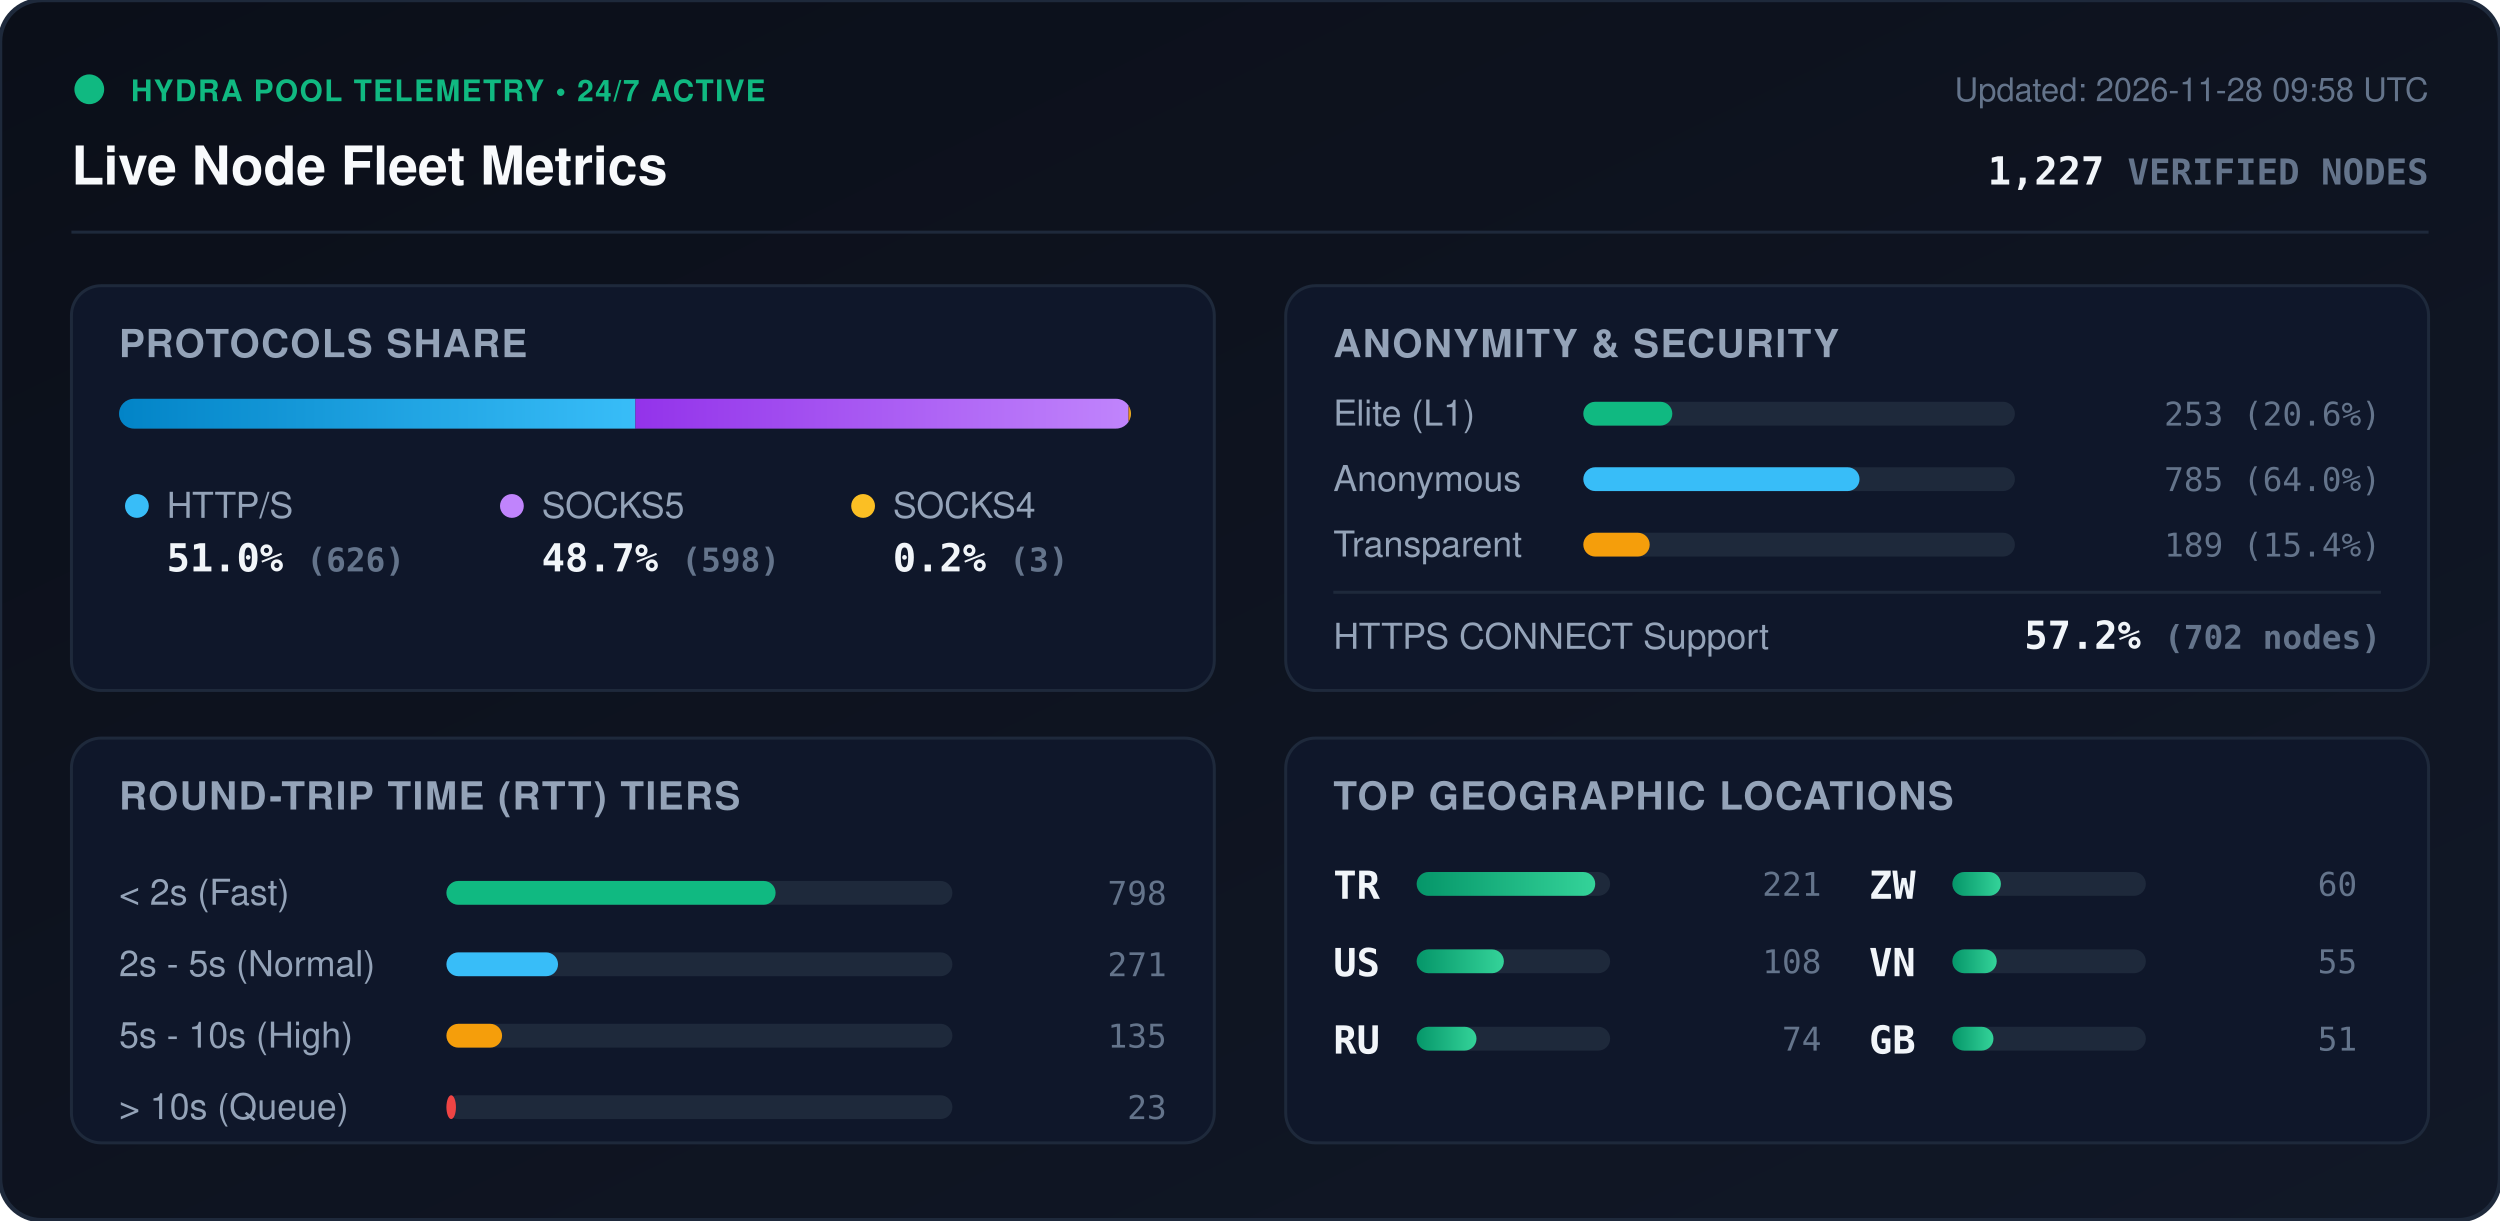
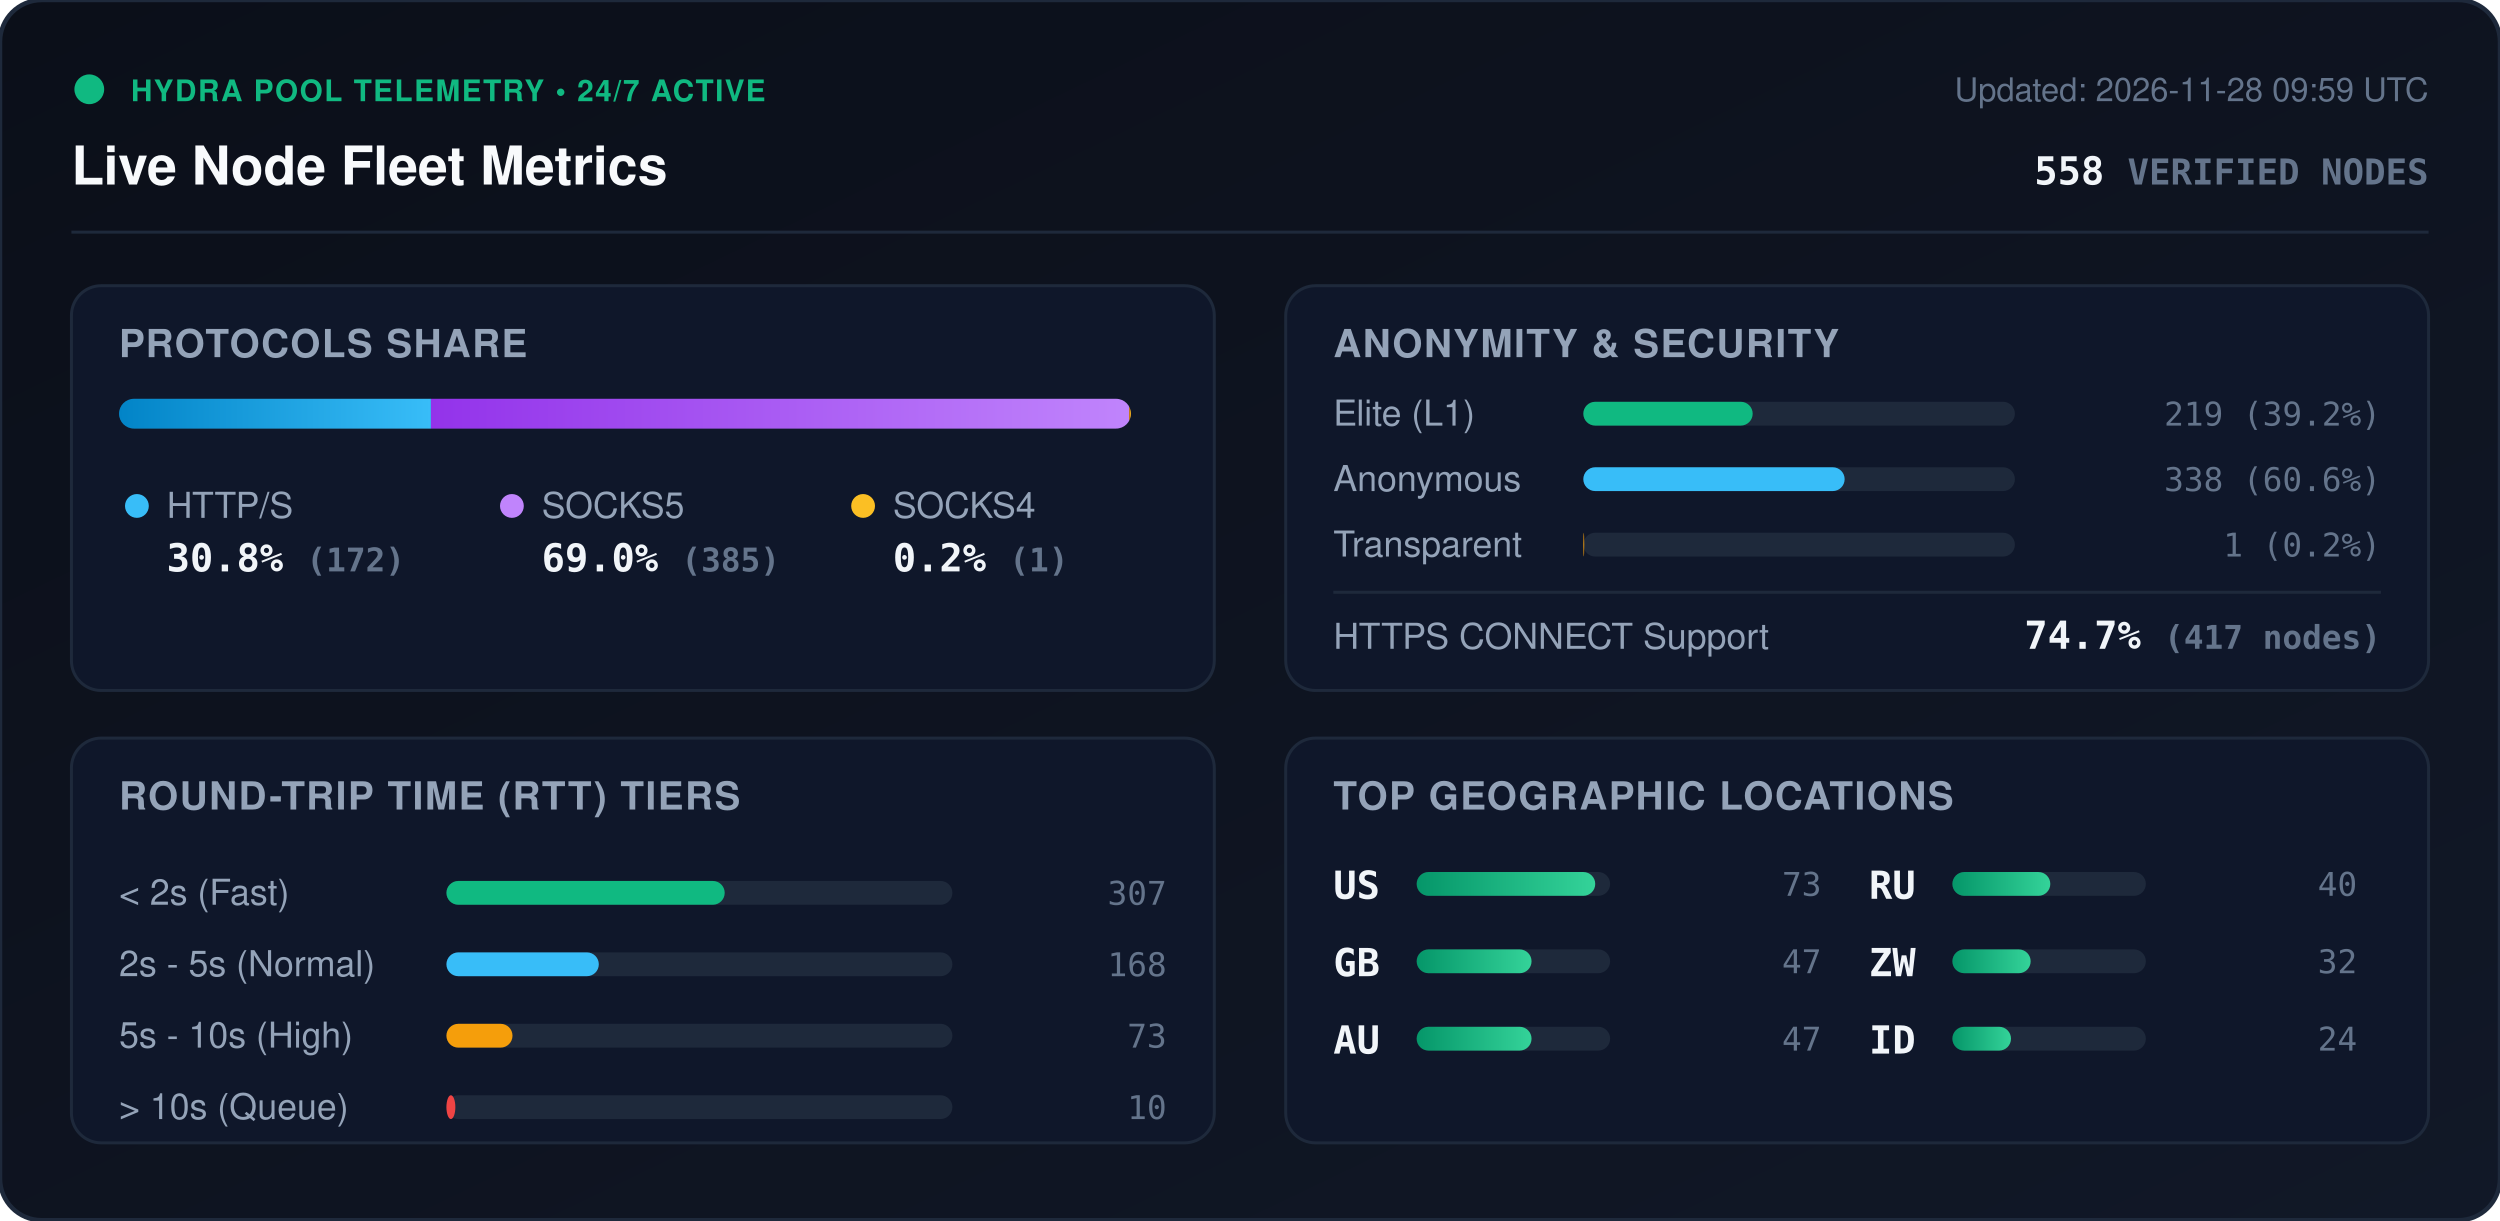
<svg xmlns="http://www.w3.org/2000/svg" viewBox="0 0 840 410" width="840" height="410" style="max-width: 100%; height: auto;">
  <defs>
    <linearGradient id="bg" x1="0%" y1="0%" x2="100%" y2="100%">
      <stop offset="0%" stop-color="#0b0f19" />
      <stop offset="100%" stop-color="#111827" />
    </linearGradient>
    <linearGradient id="bar-http" x1="0%" y1="0%" x2="100%" y2="0%">
      <stop offset="0%" stop-color="#0284c7" />
      <stop offset="100%" stop-color="#38bdf8" />
    </linearGradient>
    <linearGradient id="bar-socks5" x1="0%" y1="0%" x2="100%" y2="0%">
      <stop offset="0%" stop-color="#9333ea" />
      <stop offset="100%" stop-color="#c084fc" />
    </linearGradient>
    <linearGradient id="bar-socks4" x1="0%" y1="0%" x2="100%" y2="0%">
      <stop offset="0%" stop-color="#d97706" />
      <stop offset="100%" stop-color="#fbbf24" />
    </linearGradient>
    <linearGradient id="bar-green" x1="0%" y1="0%" x2="100%" y2="0%">
      <stop offset="0%" stop-color="#059669" />
      <stop offset="100%" stop-color="#34d399" />
    </linearGradient>
    <clipPath id="prog-track-clip">
      <rect width="340.0" height="10" rx="5" />
    </clipPath>
    <style>
      .title { font: 700 18px -apple-system, BlinkMacSystemFont, 'Segoe UI', Helvetica, Arial, sans-serif; fill: #f8fafc; }
      .sub { font: 500 11px -apple-system, BlinkMacSystemFont, 'Segoe UI', Helvetica, Arial, sans-serif; fill: #64748b; }
      .section-hdr { font: 600 13px -apple-system, BlinkMacSystemFont, 'Segoe UI', Helvetica, Arial, sans-serif; fill: #94a3b8; letter-spacing: 0.5px; }
      .metric-val { font: 700 13px -apple-system, BlinkMacSystemFont, 'Segoe UI', Helvetica, Arial, sans-serif; fill: #f1f5f9; }
      .metric-lbl { font: 500 12px -apple-system, BlinkMacSystemFont, 'Segoe UI', Helvetica, Arial, sans-serif; fill: #94a3b8; }
      .badge-txt { font: 700 10px -apple-system, BlinkMacSystemFont, 'Segoe UI', Helvetica, Arial, sans-serif; fill: #10b981; letter-spacing: 0.5px; }
      .mono { font-family: ui-monospace, SFMono-Regular, Menlo, Monaco, Consolas, monospace; }
      .pulse { animation: beacon 2s infinite ease-in-out; }
      @keyframes beacon { 0%, 100% { opacity: 1; } 50% { opacity: 0.35; } }
    </style>
  </defs>
  <rect width="840" height="410" rx="14" fill="url(#bg)" stroke="#1e293b" stroke-width="1.5" />
  <g transform="translate(24, 24)">
    <circle cx="6" cy="6" r="5" fill="#10b981" class="pulse" />
    <text x="20" y="10" class="badge-txt">HYDRA POOL TELEMETRY • 24/7 ACTIVE</text>
    <text x="0" y="38" class="title">Live Node Fleet Metrics</text>
-     <text x="792" y="10" text-anchor="end" class="sub">Updated: 2026-11-28 09:58 UTC</text>
-     <text x="792" y="38" text-anchor="end" class="metric-val mono" fill="#38bdf8">1,227 <tspan font-size="12" fill="#64748b">VERIFIED NODES</tspan>
+     <text x="792" y="10" text-anchor="end" class="sub">Updated: 2026-11-28 09:59 UTC</text>
+     <text x="792" y="38" text-anchor="end" class="metric-val mono" fill="#38bdf8">558 <tspan font-size="12" fill="#64748b">VERIFIED NODES</tspan>
    </text>
  </g>
  <line x1="24" y1="78" x2="816" y2="78" stroke="#1e293b" stroke-width="1" />
  <g transform="translate(24, 96)">
    <rect width="384" height="136" rx="10" fill="#0f172a" stroke="#1e293b" />
    <text x="16" y="24" class="section-hdr">PROTOCOLS SHARE</text>
    <g transform="translate(16, 38)">
      <rect width="340.0" height="10" rx="5" fill="#1e293b" />
      <g clip-path="url(#prog-track-clip)">
-         <rect x="0" width="173.5" height="10" fill="url(#bar-http)" />
-         <rect x="173.5" width="165.7" height="10" fill="url(#bar-socks5)" />
-         <rect x="339.2" width="0.8" height="10" fill="url(#bar-socks4)" />
+         <rect x="0" width="104.8" height="10" fill="url(#bar-http)" />
+         <rect x="104.8" width="234.6" height="10" fill="url(#bar-socks5)" />
+         <rect x="339.4" width="0.6" height="10" fill="url(#bar-socks4)" />
      </g>
    </g>
    <g transform="translate(16, 68)">
      <circle cx="6" cy="6" r="4" fill="#38bdf8" />
      <text x="16" y="10" class="metric-lbl">HTTP/S</text>
-       <text x="16" y="28" class="metric-val mono">51.0% <tspan font-size="11" fill="#64748b">(626)</tspan>
+       <text x="16" y="28" class="metric-val mono">30.8% <tspan font-size="11" fill="#64748b">(172)</tspan>
      </text>
      <circle cx="132" cy="6" r="4" fill="#c084fc" />
      <text x="142" y="10" class="metric-lbl">SOCKS5</text>
-       <text x="142" y="28" class="metric-val mono">48.7% <tspan font-size="11" fill="#64748b">(598)</tspan>
+       <text x="142" y="28" class="metric-val mono">69.0% <tspan font-size="11" fill="#64748b">(385)</tspan>
      </text>
      <circle cx="250" cy="6" r="4" fill="#fbbf24" />
      <text x="260" y="10" class="metric-lbl">SOCKS4</text>
-       <text x="260" y="28" class="metric-val mono">0.2% <tspan font-size="11" fill="#64748b">(3)</tspan>
+       <text x="260" y="28" class="metric-val mono">0.2% <tspan font-size="11" fill="#64748b">(1)</tspan>
      </text>
    </g>
  </g>
  <g transform="translate(432, 96)">
    <rect width="384" height="136" rx="10" fill="#0f172a" stroke="#1e293b" />
    <text x="16" y="24" class="section-hdr">ANONYMITY &amp; SECURITY</text>
    <text x="16" y="47" class="metric-lbl">Elite (L1)</text>
    <rect x="100" y="39" width="145.0" height="8" rx="4" fill="#1e293b" />
-     <rect x="100" y="39" width="29.9" height="8" rx="4" fill="#10b981" />
-     <text x="368" y="47" text-anchor="end" class="mono sub" fill="#e2e8f0">253 (20.6%)</text>
+     <rect x="100" y="39" width="56.9" height="8" rx="4" fill="#10b981" />
+     <text x="368" y="47" text-anchor="end" class="mono sub" fill="#e2e8f0">219 (39.2%)</text>
    <text x="16" y="69" class="metric-lbl">Anonymous</text>
    <rect x="100" y="61" width="145.0" height="8" rx="4" fill="#1e293b" />
-     <rect x="100" y="61" width="92.8" height="8" rx="4" fill="#38bdf8" />
-     <text x="368" y="69" text-anchor="end" class="mono sub" fill="#e2e8f0">785 (64.0%)</text>
+     <rect x="100" y="61" width="87.8" height="8" rx="4" fill="#38bdf8" />
+     <text x="368" y="69" text-anchor="end" class="mono sub" fill="#e2e8f0">338 (60.6%)</text>
    <text x="16" y="91" class="metric-lbl">Transparent</text>
    <rect x="100" y="83" width="145.0" height="8" rx="4" fill="#1e293b" />
-     <rect x="100" y="83" width="22.3" height="8" rx="4" fill="#f59e0b" />
-     <text x="368" y="91" text-anchor="end" class="mono sub" fill="#e2e8f0">189 (15.4%)</text>
+     <rect x="100" y="83" width="0.3" height="8" rx="4" fill="#f59e0b" />
+     <text x="368" y="91" text-anchor="end" class="mono sub" fill="#e2e8f0">1 (0.2%)</text>
    <line x1="16" y1="103" x2="368" y2="103" stroke="#1e293b" stroke-width="1" />
    <text x="16" y="122" class="metric-lbl">HTTPS CONNECT Support</text>
-     <text x="368" y="122" text-anchor="end" class="metric-val mono" fill="#34d399">57.2% <tspan font-size="11" fill="#64748b">(702 nodes)</tspan>
+     <text x="368" y="122" text-anchor="end" class="metric-val mono" fill="#34d399">74.7% <tspan font-size="11" fill="#64748b">(417 nodes)</tspan>
    </text>
  </g>
  <g transform="translate(24, 248)">
    <rect width="384" height="136" rx="10" fill="#0f172a" stroke="#1e293b" />
    <text x="16" y="24" class="section-hdr">ROUND-TRIP TIME (RTT) TIERS</text>
    <g transform="translate(16, 42)">
      <text x="0" y="14" class="metric-lbl">&lt; 2s (Fast)</text>
      <rect x="110" y="6" width="170" height="8" rx="4" fill="#1e293b" />
-       <rect x="110" y="6" width="110.6" height="8" rx="4" fill="#10b981" />
-       <text x="352" y="14" text-anchor="end" class="mono sub">798</text>
+       <rect x="110" y="6" width="93.5" height="8" rx="4" fill="#10b981" />
+       <text x="352" y="14" text-anchor="end" class="mono sub">307</text>
      <text x="0" y="38" class="metric-lbl">2s - 5s (Normal)</text>
      <rect x="110" y="30" width="170" height="8" rx="4" fill="#1e293b" />
-       <rect x="110" y="30" width="37.5" height="8" rx="4" fill="#38bdf8" />
-       <text x="352" y="38" text-anchor="end" class="mono sub">271</text>
+       <rect x="110" y="30" width="51.2" height="8" rx="4" fill="#38bdf8" />
+       <text x="352" y="38" text-anchor="end" class="mono sub">168</text>
      <text x="0" y="62" class="metric-lbl">5s - 10s (High)</text>
      <rect x="110" y="54" width="170" height="8" rx="4" fill="#1e293b" />
-       <rect x="110" y="54" width="18.7" height="8" rx="4" fill="#f59e0b" />
-       <text x="352" y="62" text-anchor="end" class="mono sub">135</text>
+       <rect x="110" y="54" width="22.2" height="8" rx="4" fill="#f59e0b" />
+       <text x="352" y="62" text-anchor="end" class="mono sub">73</text>
      <text x="0" y="86" class="metric-lbl">&gt; 10s (Queue)</text>
      <rect x="110" y="78" width="170" height="8" rx="4" fill="#1e293b" />
-       <rect x="110" y="78" width="3.2" height="8" rx="4" fill="#ef4444" />
-       <text x="352" y="86" text-anchor="end" class="mono sub">23</text>
+       <rect x="110" y="78" width="3.0" height="8" rx="4" fill="#ef4444" />
+       <text x="352" y="86" text-anchor="end" class="mono sub">10</text>
    </g>
  </g>
  <g transform="translate(432, 248)">
    <rect width="384" height="136" rx="10" fill="#0f172a" stroke="#1e293b" />
    <text x="16" y="24" class="section-hdr">TOP GEOGRAPHIC LOCATIONS</text>
    <g transform="translate(16, 42)">
      <g transform="translate(0, 0)">
-         <text x="0" y="12" class="mono metric-val" font-size="12">TR</text>
+         <text x="0" y="12" class="mono metric-val" font-size="12">US</text>
        <rect x="28" y="3" width="65" height="8" rx="4" fill="#1e293b" />
        <rect x="28" y="3" width="60.0" height="8" rx="4" fill="url(#bar-green)" />
-         <text x="164" y="11" text-anchor="end" class="mono sub">221</text>
+         <text x="164" y="11" text-anchor="end" class="mono sub">73</text>
      </g>
      <g transform="translate(0, 26)">
-         <text x="0" y="12" class="mono metric-val" font-size="12">US</text>
+         <text x="0" y="12" class="mono metric-val" font-size="12">GB</text>
        <rect x="28" y="3" width="65" height="8" rx="4" fill="#1e293b" />
-         <rect x="28" y="3" width="29.3" height="8" rx="4" fill="url(#bar-green)" />
-         <text x="164" y="11" text-anchor="end" class="mono sub">108</text>
+         <rect x="28" y="3" width="38.6" height="8" rx="4" fill="url(#bar-green)" />
+         <text x="164" y="11" text-anchor="end" class="mono sub">47</text>
      </g>
      <g transform="translate(0, 52)">
+         <text x="0" y="12" class="mono metric-val" font-size="12">AU</text>
+         <rect x="28" y="3" width="65" height="8" rx="4" fill="#1e293b" />
+         <rect x="28" y="3" width="38.6" height="8" rx="4" fill="url(#bar-green)" />
+         <text x="164" y="11" text-anchor="end" class="mono sub">47</text>
+       </g>
+       <g transform="translate(180, 0)">
        <text x="0" y="12" class="mono metric-val" font-size="12">RU</text>
        <rect x="28" y="3" width="65" height="8" rx="4" fill="#1e293b" />
-         <rect x="28" y="3" width="20.1" height="8" rx="4" fill="url(#bar-green)" />
-         <text x="164" y="11" text-anchor="end" class="mono sub">74</text>
+         <rect x="28" y="3" width="32.9" height="8" rx="4" fill="url(#bar-green)" />
+         <text x="164" y="11" text-anchor="end" class="mono sub">40</text>
      </g>
-       <g transform="translate(180, 0)">
+       <g transform="translate(180, 26)">
        <text x="0" y="12" class="mono metric-val" font-size="12">ZW</text>
        <rect x="28" y="3" width="65" height="8" rx="4" fill="#1e293b" />
-         <rect x="28" y="3" width="16.3" height="8" rx="4" fill="url(#bar-green)" />
-         <text x="164" y="11" text-anchor="end" class="mono sub">60</text>
-       </g>
-       <g transform="translate(180, 26)">
-         <text x="0" y="12" class="mono metric-val" font-size="12">VN</text>
-         <rect x="28" y="3" width="65" height="8" rx="4" fill="#1e293b" />
-         <rect x="28" y="3" width="14.9" height="8" rx="4" fill="url(#bar-green)" />
-         <text x="164" y="11" text-anchor="end" class="mono sub">55</text>
+         <rect x="28" y="3" width="26.3" height="8" rx="4" fill="url(#bar-green)" />
+         <text x="164" y="11" text-anchor="end" class="mono sub">32</text>
      </g>
      <g transform="translate(180, 52)">
-         <text x="0" y="12" class="mono metric-val" font-size="12">GB</text>
+         <text x="0" y="12" class="mono metric-val" font-size="12">ID</text>
        <rect x="28" y="3" width="65" height="8" rx="4" fill="#1e293b" />
-         <rect x="28" y="3" width="13.8" height="8" rx="4" fill="url(#bar-green)" />
-         <text x="164" y="11" text-anchor="end" class="mono sub">51</text>
+         <rect x="28" y="3" width="19.7" height="8" rx="4" fill="url(#bar-green)" />
+         <text x="164" y="11" text-anchor="end" class="mono sub">24</text>
      </g>
    </g>
  </g>
</svg>
